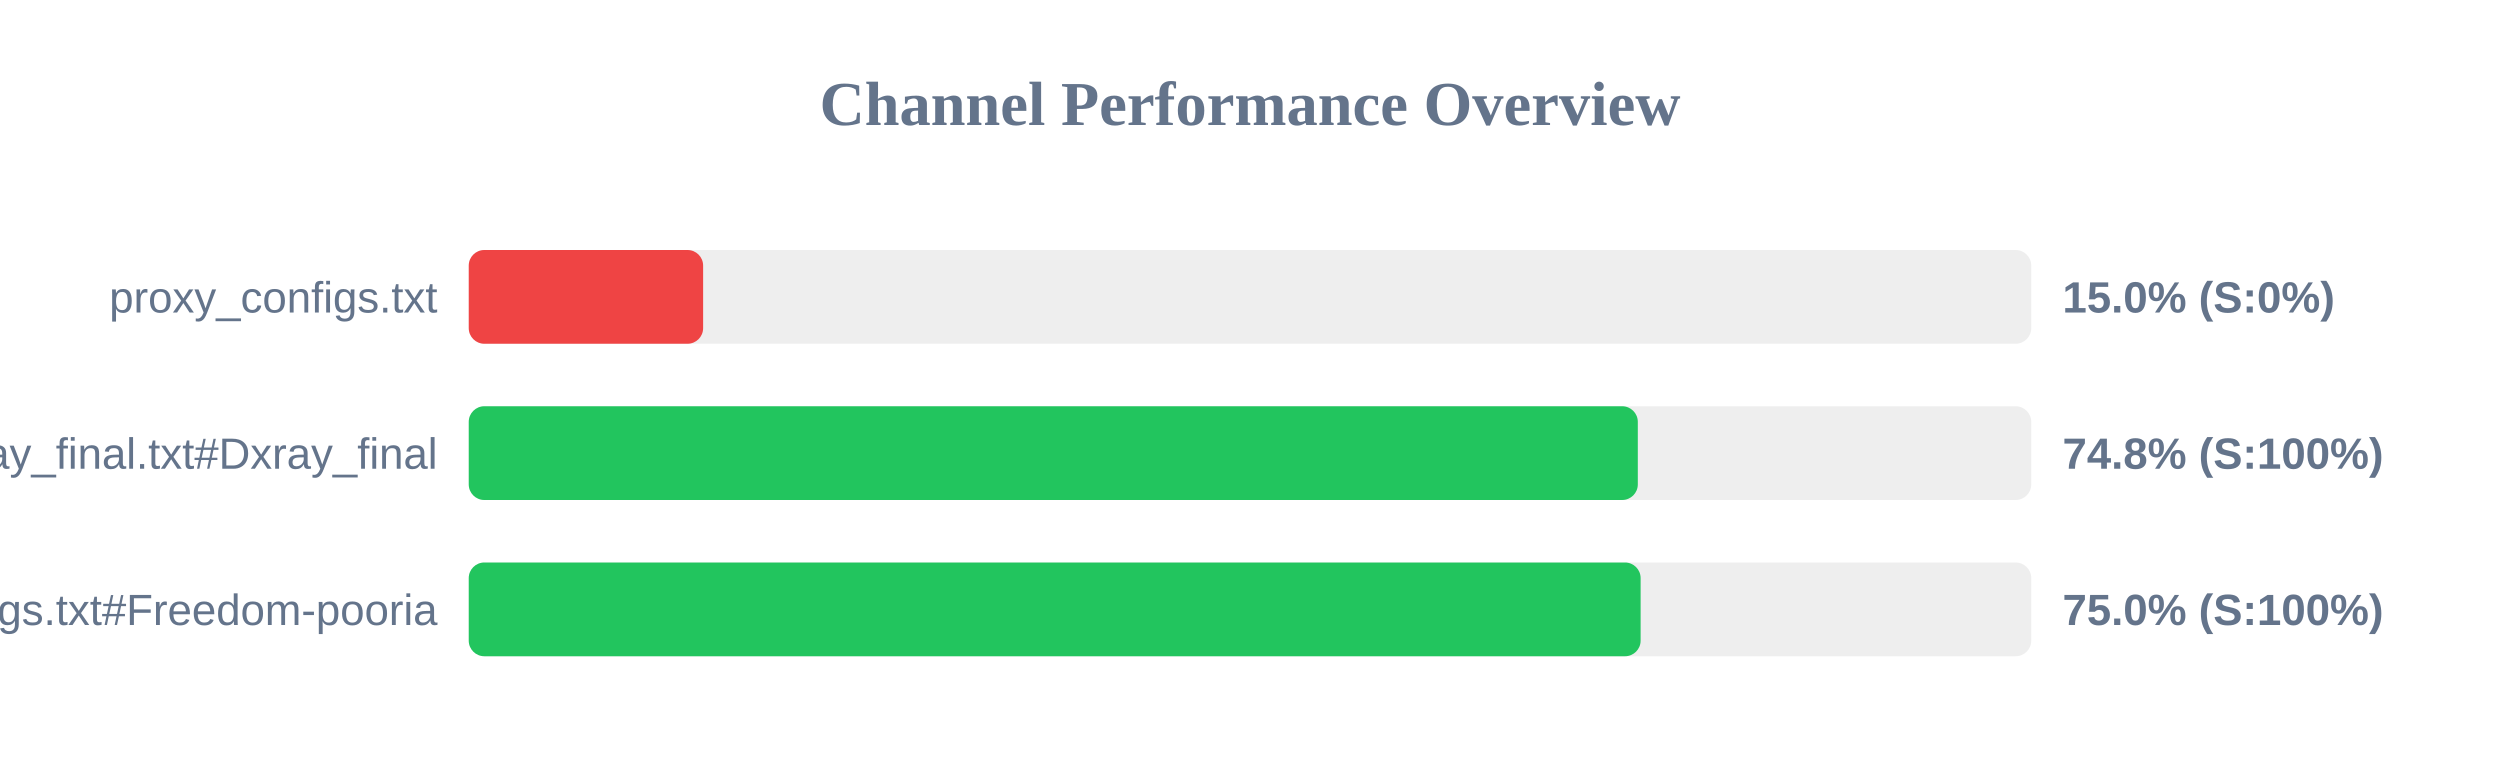
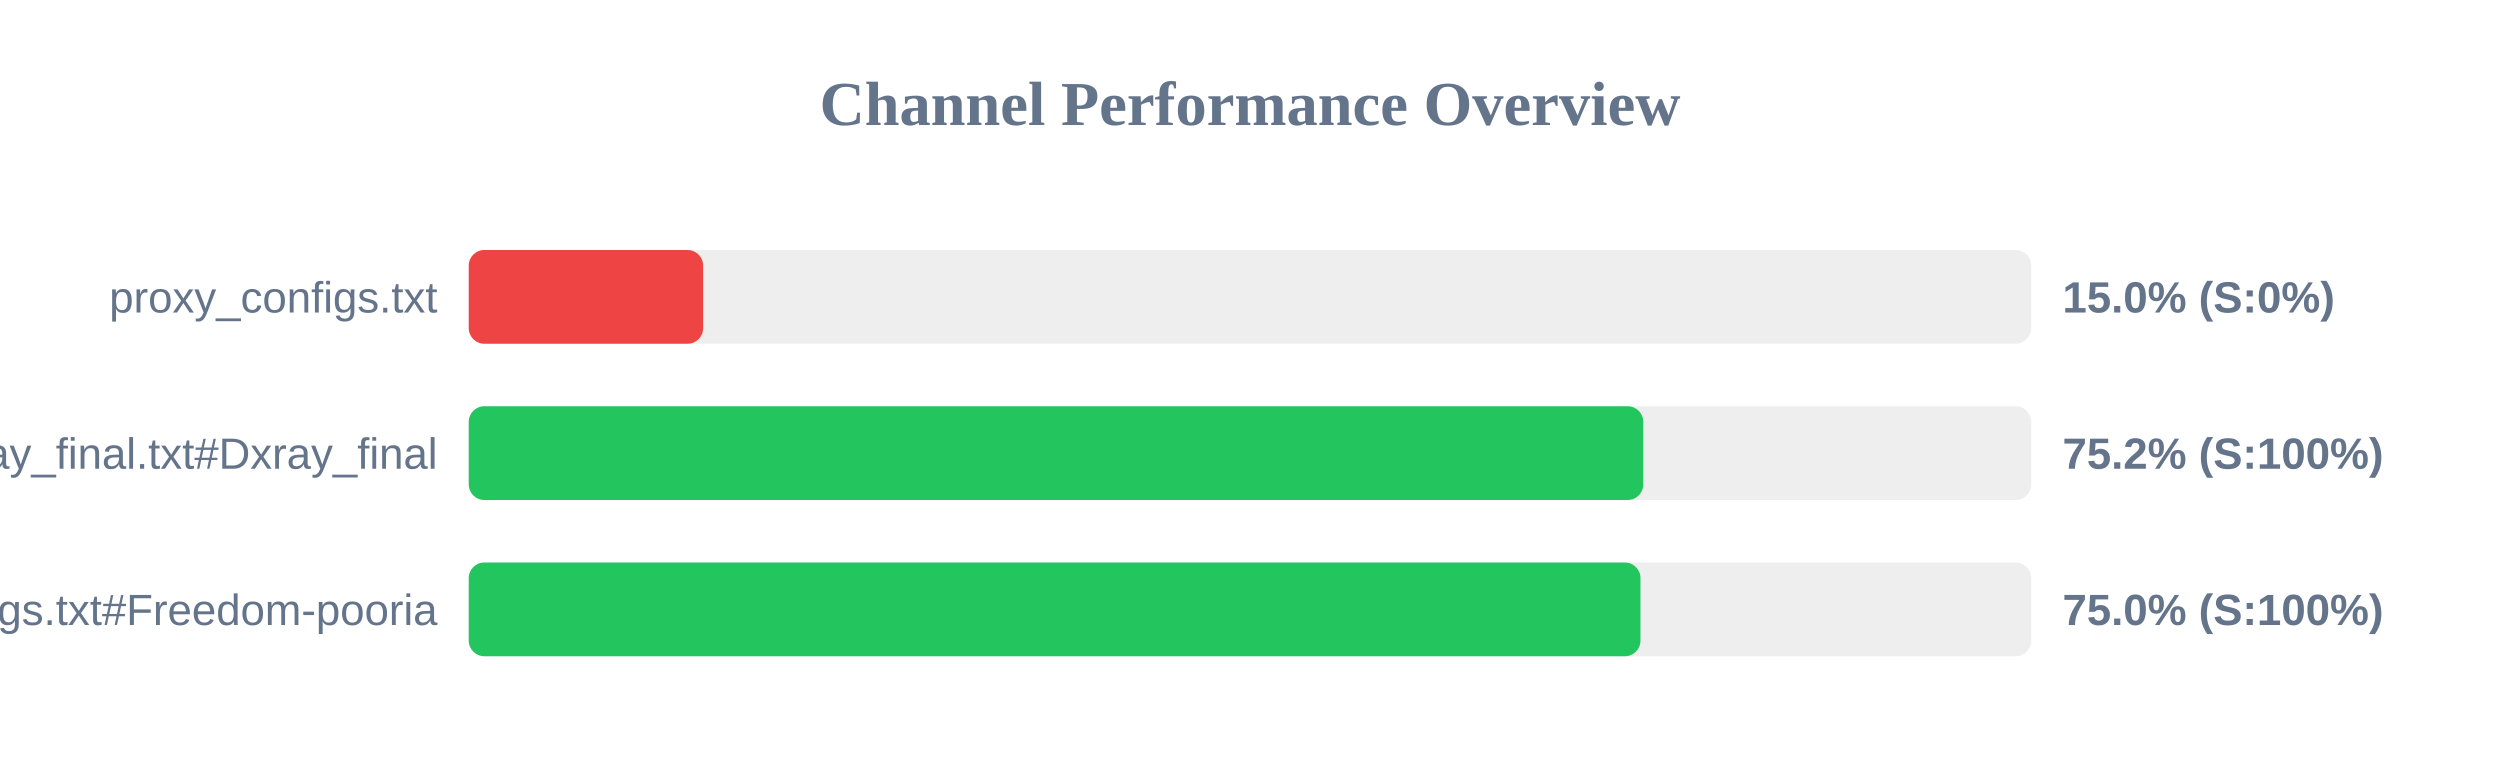
<svg xmlns="http://www.w3.org/2000/svg" width="800" height="250" version="1.1">
  <style>
        .row { font: 14px Arial; fill: #64748b; }
        .score { font: bold 14px Arial; fill: #64748b; }
    </style>
  <text x="400" y="40" text-anchor="middle" font-size="20px" font-weight="bold" fill="#64748b">Channel Performance Overview</text>
  <rect x="150" y="80" width="500" height="30" fill="#eee" rx="5" />
  <rect x="150" y="80" width="75.0" height="30" fill="#ef4444" rx="5" />
  <text x="140" y="100" text-anchor="end" class="row">proxy_configs.txt</text>
  <text x="660" y="100" text-anchor="start" class="score">15.0% (S:0%)</text>
  <rect x="150" y="130" width="500" height="30" fill="#eee" rx="5" />
-   <rect x="150" y="130" width="374.1" height="30" fill="#22c55e" rx="5" />
+   <rect x="150" y="130" width="375.85" height="30" fill="#22c55e" rx="5" />
  <text x="140" y="150" text-anchor="end" class="row">xray_final.txt#Dxray_final</text>
-   <text x="660" y="150" text-anchor="start" class="score">74.8% (S:100%)</text>
+   <text x="660" y="150" text-anchor="start" class="score">75.2% (S:100%)</text>
  <rect x="150" y="180" width="500" height="30" fill="#eee" rx="5" />
-   <rect x="150" y="180" width="375.0" height="30" fill="#22c55e" rx="5" />
+   <rect x="150" y="180" width="374.95" height="30" fill="#22c55e" rx="5" />
  <text x="140" y="200" text-anchor="end" class="row">v2ray_configs.txt#Freedom-pooria</text>
  <text x="660" y="200" text-anchor="start" class="score">75.0% (S:100%)</text>
</svg>
